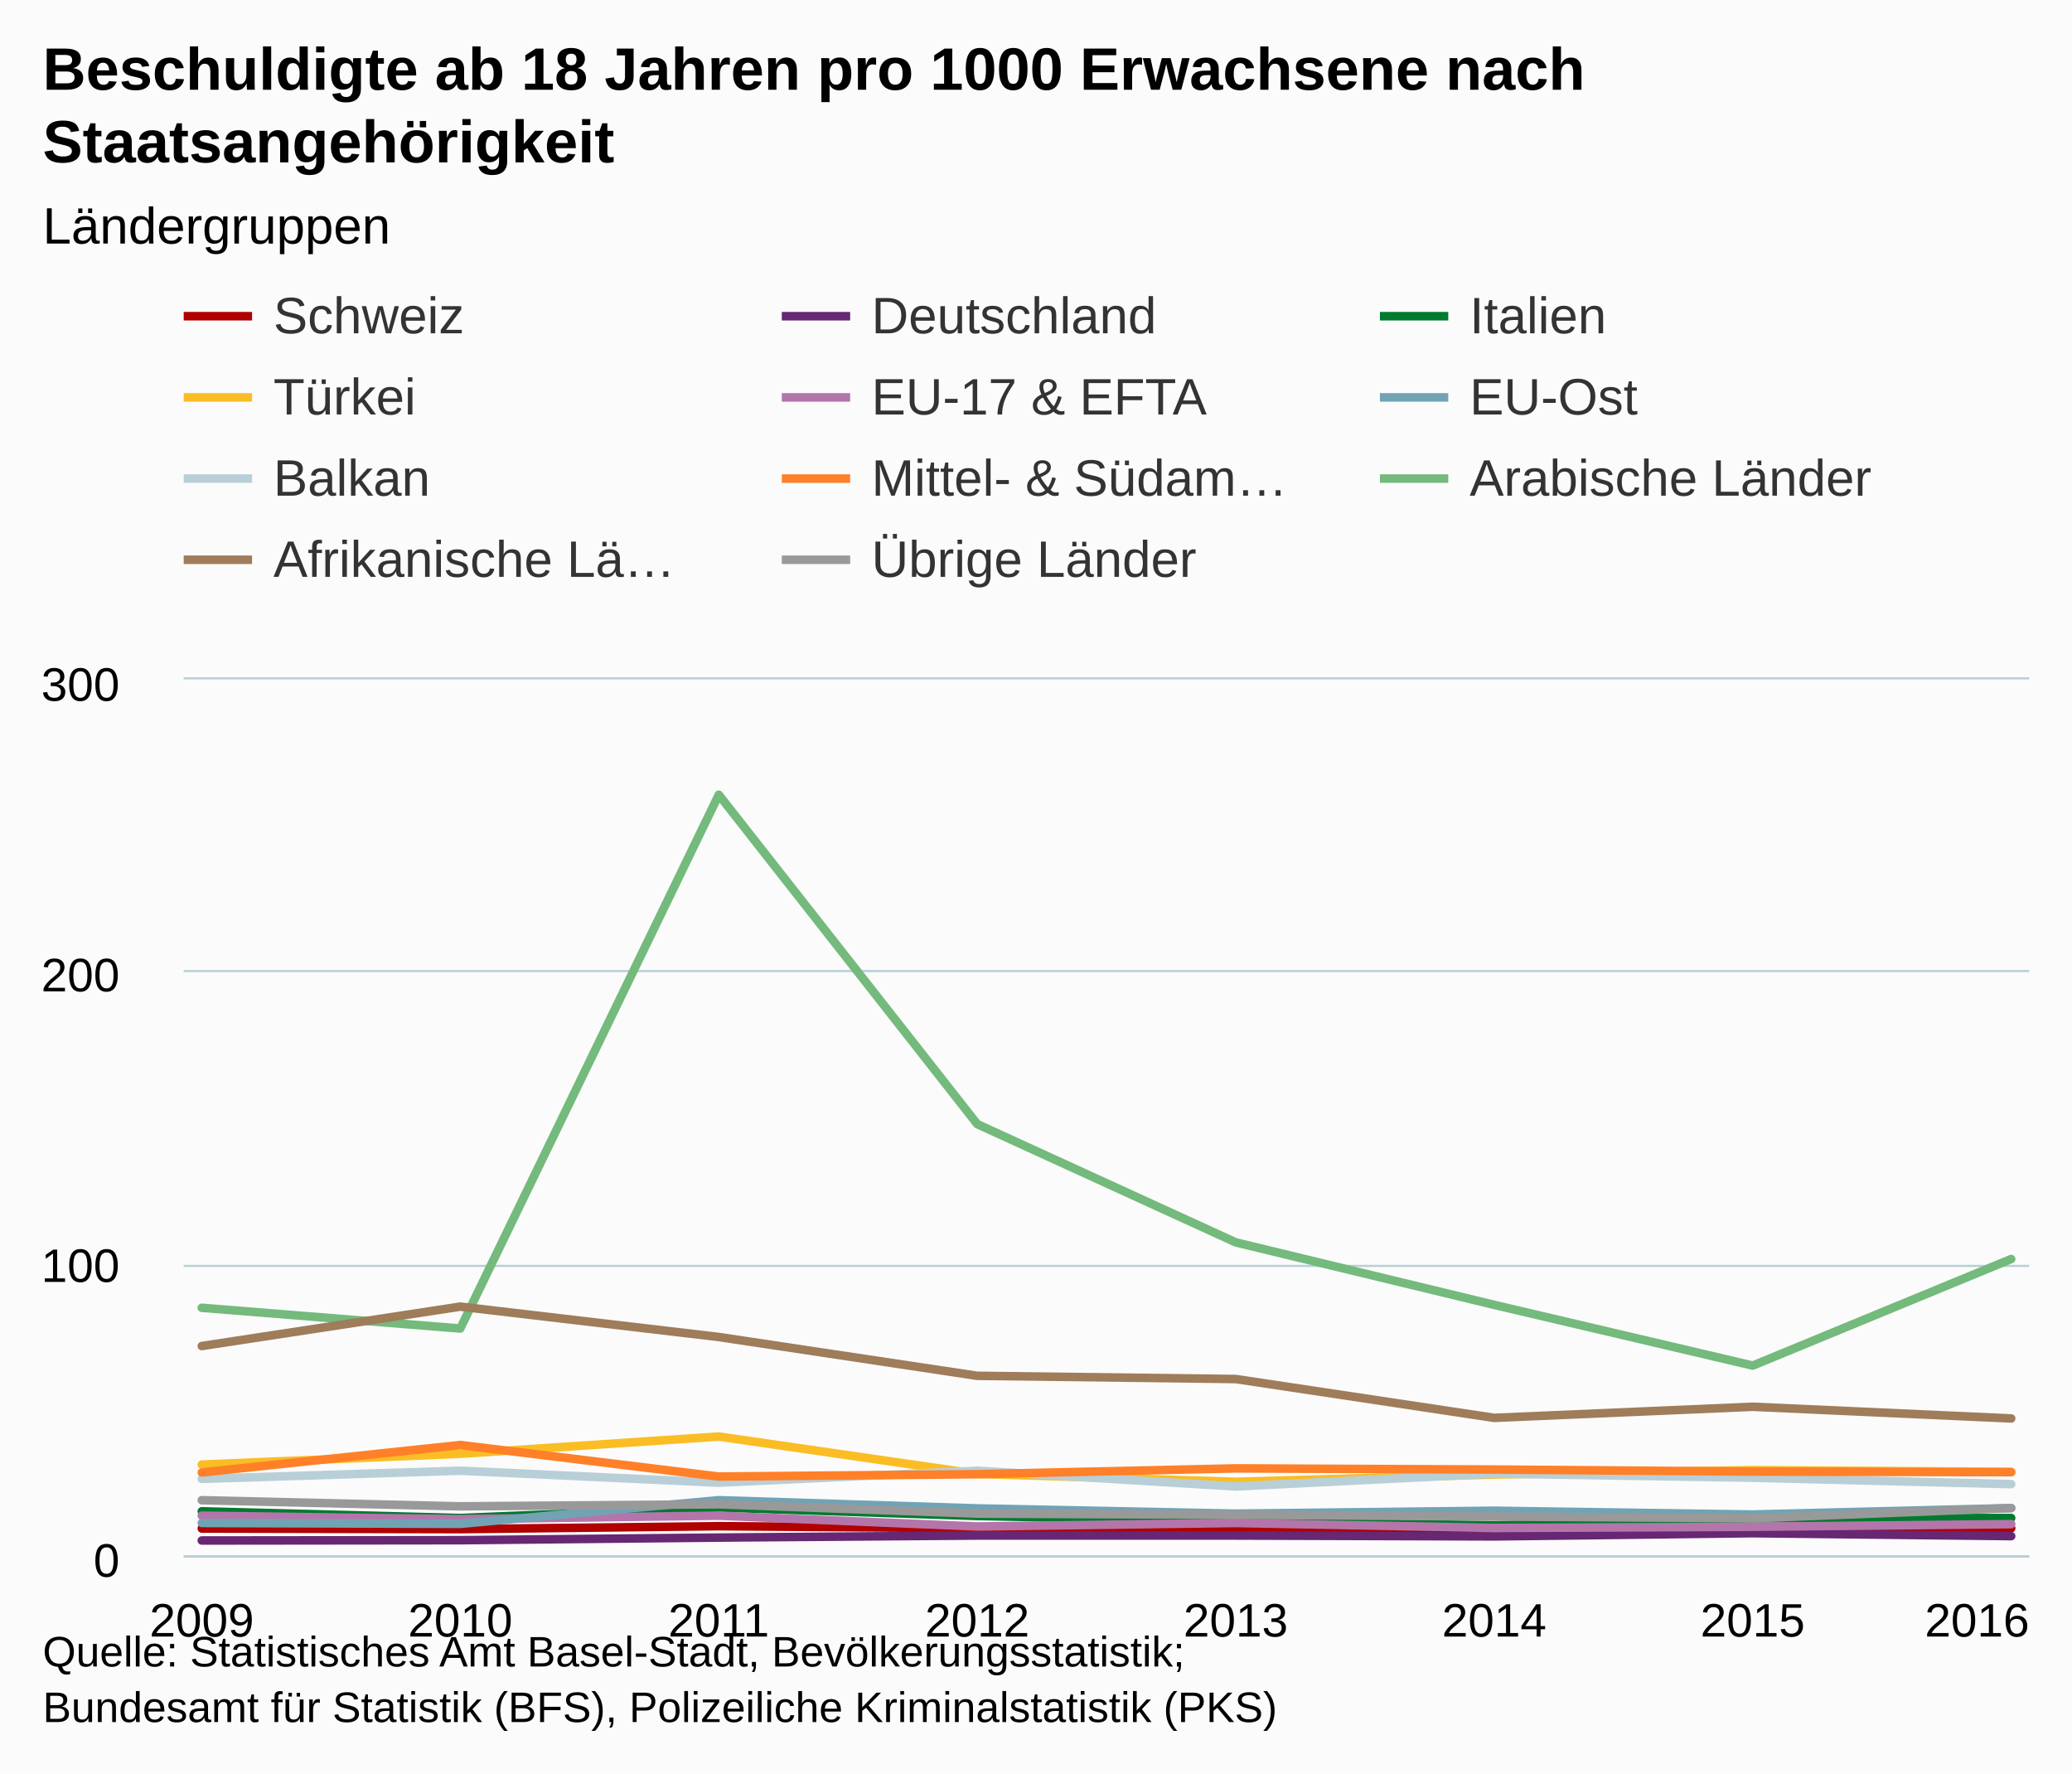
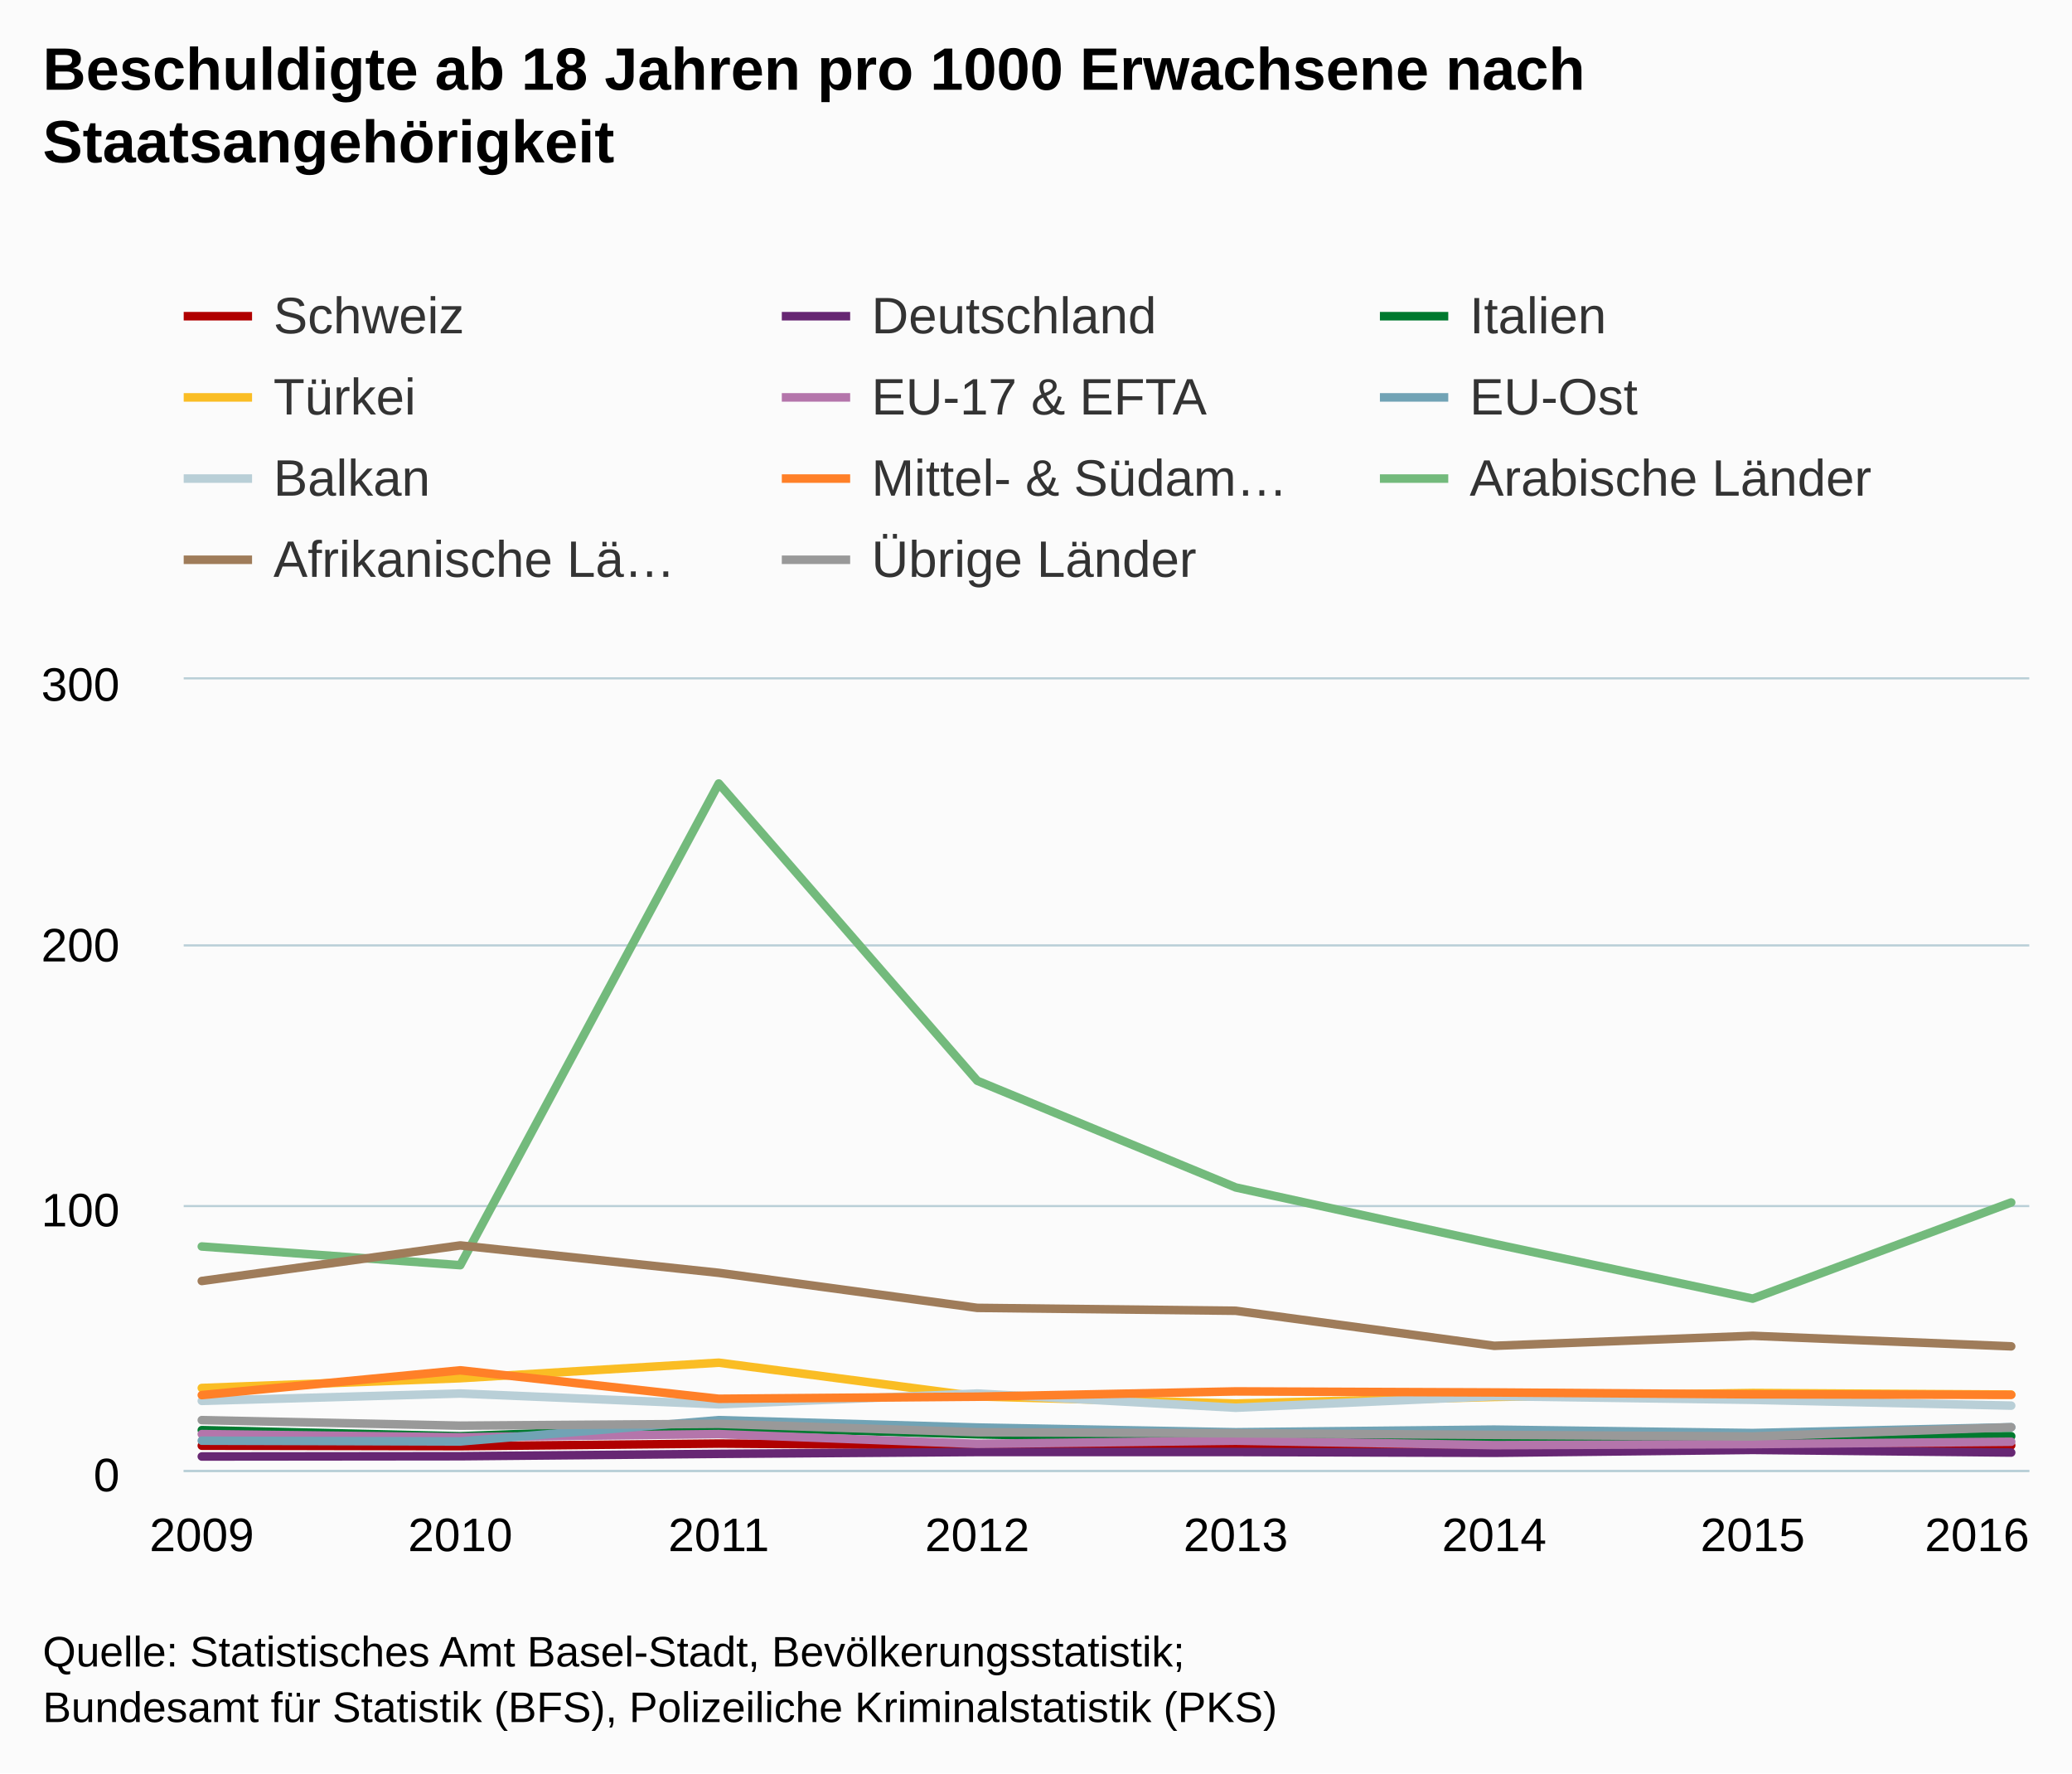
<svg xmlns="http://www.w3.org/2000/svg" version="1.1" class="highcharts-root" style="font-family:arial;font-size:12px;" viewBox="0 0 485 415">
  <defs>
    <clipPath>
-       <rect x="0" y="0" width="432" height="205" fill="none" />
+       <rect x="0" y="0" width="432" height="185" fill="none" />
    </clipPath>
    <clipPath id="a">
-       <rect x="0" y="0" width="432" height="205" fill="none" />
+       <rect x="0" y="0" width="432" height="185" fill="none" />
    </clipPath>
  </defs>
  <rect fill="#fbfbfb" class="highcharts-background" x="0" y="0" width="485" height="415" rx="0" ry="0" />
-   <rect fill="none" class="highcharts-plot-background" x="43" y="159" width="432" height="205" />
+   <rect fill="none" class="highcharts-plot-background" x="43" y="159" width="432" height="185" />
  <g class="highcharts-pane-group" />
  <g class="highcharts-grid highcharts-xaxis-grid ">
-     <path fill="none" class="highcharts-grid-line" d="M 46.5 159 L 46.5 364" opacity="1" />
-     <path fill="none" class="highcharts-grid-line" d="M 107.5 159 L 107.5 364" opacity="1" />
-     <path fill="none" class="highcharts-grid-line" d="M 167.5 159 L 167.5 364" opacity="1" />
-     <path fill="none" class="highcharts-grid-line" d="M 228.5 159 L 228.5 364" opacity="1" />
-     <path fill="none" class="highcharts-grid-line" d="M 288.5 159 L 288.5 364" opacity="1" />
-     <path fill="none" class="highcharts-grid-line" d="M 349.5 159 L 349.5 364" opacity="1" />
-     <path fill="none" class="highcharts-grid-line" d="M 409.5 159 L 409.5 364" opacity="1" />
-     <path fill="none" class="highcharts-grid-line" d="M 470.5 159 L 470.5 364" opacity="1" />
+     <path fill="none" class="highcharts-grid-line" d="M 46.5 159 L 46.5 344" opacity="1" />
+     <path fill="none" class="highcharts-grid-line" d="M 107.5 159 L 107.5 344" opacity="1" />
+     <path fill="none" class="highcharts-grid-line" d="M 167.5 159 L 167.5 344" opacity="1" />
+     <path fill="none" class="highcharts-grid-line" d="M 228.5 159 L 228.5 344" opacity="1" />
+     <path fill="none" class="highcharts-grid-line" d="M 288.5 159 L 288.5 344" opacity="1" />
+     <path fill="none" class="highcharts-grid-line" d="M 349.5 159 L 349.5 344" opacity="1" />
+     <path fill="none" class="highcharts-grid-line" d="M 409.5 159 L 409.5 344" opacity="1" />
+     <path fill="none" class="highcharts-grid-line" d="M 470.5 159 L 470.5 344" opacity="1" />
  </g>
  <g class="highcharts-grid highcharts-yaxis-grid ">
-     <path fill="none" stroke="#B9CFD7" stroke-width="0.5" class="highcharts-grid-line" d="M 43 364.25 L 475 364.25" opacity="1" />
-     <path fill="none" stroke="#B9CFD7" stroke-width="0.5" class="highcharts-grid-line" d="M 43 296.25 L 475 296.25" opacity="1" />
-     <path fill="none" stroke="#B9CFD7" stroke-width="0.5" class="highcharts-grid-line" d="M 43 227.25 L 475 227.25" opacity="1" />
+     <path fill="none" stroke="#B9CFD7" stroke-width="0.5" class="highcharts-grid-line" d="M 43 344.25 L 475 344.25" opacity="1" />
+     <path fill="none" stroke="#B9CFD7" stroke-width="0.5" class="highcharts-grid-line" d="M 43 282.25 L 475 282.25" opacity="1" />
+     <path fill="none" stroke="#B9CFD7" stroke-width="0.5" class="highcharts-grid-line" d="M 43 221.25 L 475 221.25" opacity="1" />
    <path fill="none" stroke="#B9CFD7" stroke-width="0.5" class="highcharts-grid-line" d="M 43 158.75 L 475 158.75" opacity="1" />
  </g>
-   <rect fill="none" class="highcharts-plot-border" x="43" y="159" width="432" height="205" />
+   <rect fill="none" class="highcharts-plot-border" x="43" y="159" width="432" height="185" />
  <g class="highcharts-axis highcharts-xaxis ">
-     <path fill="none" class="highcharts-axis-line" stroke="#B9CFD7" stroke-width="0.5" d="M 43 364.25 L 475 364.25" />
+     <path fill="none" class="highcharts-axis-line" stroke="#B9CFD7" stroke-width="0.5" d="M 43 344.25 L 475 344.25" />
  </g>
  <g class="highcharts-axis highcharts-yaxis ">
-     <path fill="none" class="highcharts-axis-line" d="M 43 159 L 43 364" />
+     <path fill="none" class="highcharts-axis-line" d="M 43 159 L 43 344" />
  </g>
  <g class="highcharts-series-group">
    <g class="highcharts-series highcharts-series-0 highcharts-line-series highcharts-color-undefined " transform="translate(43,159) scale(1 1)" clip-path="url(#a)">
-       <path fill="none" d="M 4.235 198.713 L 64.739 198.85 L 125.244 198.167 L 185.748 198.645 L 246.252 198.987 L 306.756 198.645 L 367.261 198.782 L 427.765 198.645" class="highcharts-graph" stroke="#b00000" stroke-width="2" stroke-linejoin="round" stroke-linecap="round" />
+       <path fill="none" d="M 4.235 179.327 L 64.739 179.45 L 125.244 178.833 L 185.748 179.265 L 246.252 179.573 L 306.756 179.265 L 367.261 179.388 L 427.765 179.265" class="highcharts-graph" stroke="#b00000" stroke-width="2" stroke-linejoin="round" stroke-linecap="round" />
    </g>
    <g class="highcharts-markers highcharts-series-0 highcharts-line-series highcharts-color-undefined " transform="translate(43,159) scale(1 1)" clip-path="none" />
    <g class="highcharts-series highcharts-series-1 highcharts-line-series highcharts-color-undefined " transform="translate(43,159) scale(1 1)" clip-path="url(#a)">
-       <path fill="none" d="M 4.235 201.515 L 64.739 201.447 L 125.244 200.832 L 185.748 200.353 L 246.252 200.353 L 306.756 200.558 L 367.261 199.807 L 427.765 200.49" class="highcharts-graph" stroke="#672773" stroke-width="2" stroke-linejoin="round" stroke-linecap="round" />
+       <path fill="none" d="M 4.235 181.855 L 64.739 181.793 L 125.244 181.238 L 185.748 180.807 L 246.252 180.807 L 306.756 180.992 L 367.261 180.313 L 427.765 180.93" class="highcharts-graph" stroke="#672773" stroke-width="2" stroke-linejoin="round" stroke-linecap="round" />
    </g>
    <g class="highcharts-markers highcharts-series-1 highcharts-line-series highcharts-color-undefined " transform="translate(43,159) scale(1 1)" clip-path="none" />
    <g class="highcharts-series highcharts-series-2 highcharts-line-series highcharts-color-undefined " transform="translate(43,159) scale(1 1)" clip-path="url(#a)">
-       <path fill="none" d="M 4.235 194.682 L 64.739 196.253 L 125.244 193.793 L 185.748 195.775 L 246.252 197.005 L 306.756 197.962 L 367.261 196.322 L 427.765 196.253" class="highcharts-graph" stroke="#007a2f" stroke-width="2" stroke-linejoin="round" stroke-linecap="round" />
+       <path fill="none" d="M 4.235 175.688 L 64.739 177.107 L 125.244 174.887 L 185.748 176.675 L 246.252 177.785 L 306.756 178.648 L 367.261 177.168 L 427.765 177.107" class="highcharts-graph" stroke="#007a2f" stroke-width="2" stroke-linejoin="round" stroke-linecap="round" />
    </g>
    <g class="highcharts-markers highcharts-series-2 highcharts-line-series highcharts-color-undefined " transform="translate(43,159) scale(1 1)" clip-path="none" />
    <g class="highcharts-series highcharts-series-3 highcharts-line-series highcharts-color-undefined " transform="translate(43,159) scale(1 1)" clip-path="url(#a)">
-       <path fill="none" d="M 4.235 183.748 L 64.739 181.22 L 125.244 177.188 L 185.748 185.935 L 246.252 187.78 L 306.756 186.072 L 367.261 185.047 L 427.765 185.457" class="highcharts-graph" stroke="#fabd24" stroke-width="2" stroke-linejoin="round" stroke-linecap="round" />
+       <path fill="none" d="M 4.235 165.822 L 64.739 163.54 L 125.244 159.902 L 185.748 167.795 L 246.252 169.46 L 306.756 167.918 L 367.261 166.993 L 427.765 167.363" class="highcharts-graph" stroke="#fabd24" stroke-width="2" stroke-linejoin="round" stroke-linecap="round" />
    </g>
    <g class="highcharts-markers highcharts-series-3 highcharts-line-series highcharts-color-undefined " transform="translate(43,159) scale(1 1)" clip-path="none" />
    <g class="highcharts-series highcharts-series-4 highcharts-line-series highcharts-color-undefined " transform="translate(43,159) scale(1 1)" clip-path="url(#a)">
-       <path fill="none" d="M 4.235 195.707 L 64.739 196.527 L 125.244 195.707 L 185.748 198.235 L 246.252 197.415 L 306.756 198.577 L 367.261 198.303 L 427.765 197.688" class="highcharts-graph" stroke="#b475ab" stroke-width="2" stroke-linejoin="round" stroke-linecap="round" />
+       <path fill="none" d="M 4.235 176.613 L 64.739 177.353 L 125.244 176.613 L 185.748 178.895 L 246.252 178.155 L 306.756 179.203 L 367.261 178.957 L 427.765 178.402" class="highcharts-graph" stroke="#b475ab" stroke-width="2" stroke-linejoin="round" stroke-linecap="round" />
    </g>
    <g class="highcharts-markers highcharts-series-4 highcharts-line-series highcharts-color-undefined " transform="translate(43,159) scale(1 1)" clip-path="none" />
    <g class="highcharts-series highcharts-series-5 highcharts-line-series highcharts-color-undefined " transform="translate(43,159) scale(1 1)" clip-path="url(#a)">
-       <path fill="none" d="M 4.235 197.415 L 64.739 197.62 L 125.244 192.085 L 185.748 193.998 L 246.252 195.228 L 306.756 194.545 L 367.261 195.433 L 427.765 193.93" class="highcharts-graph" stroke="#71a3b5" stroke-width="2" stroke-linejoin="round" stroke-linecap="round" />
+       <path fill="none" d="M 4.235 178.155 L 64.739 178.34 L 125.244 173.345 L 185.748 175.072 L 246.252 176.182 L 306.756 175.565 L 367.261 176.367 L 427.765 175.01" class="highcharts-graph" stroke="#71a3b5" stroke-width="2" stroke-linejoin="round" stroke-linecap="round" />
    </g>
    <g class="highcharts-markers highcharts-series-5 highcharts-line-series highcharts-color-undefined " transform="translate(43,159) scale(1 1)" clip-path="none" />
    <g class="highcharts-series highcharts-series-6 highcharts-line-series highcharts-color-undefined " transform="translate(43,159) scale(1 1)" clip-path="url(#a)">
-       <path fill="none" d="M 4.235 187.097 L 64.739 185.183 L 125.244 187.985 L 185.748 185.183 L 246.252 188.873 L 306.756 185.867 L 367.261 186.823 L 427.765 188.327" class="highcharts-graph" stroke="#b9cfd7" stroke-width="2" stroke-linejoin="round" stroke-linecap="round" />
+       <path fill="none" d="M 4.235 168.843 L 64.739 167.117 L 125.244 169.645 L 185.748 167.117 L 246.252 170.447 L 306.756 167.733 L 367.261 168.597 L 427.765 169.953" class="highcharts-graph" stroke="#b9cfd7" stroke-width="2" stroke-linejoin="round" stroke-linecap="round" />
    </g>
    <g class="highcharts-markers highcharts-series-6 highcharts-line-series highcharts-color-undefined " transform="translate(43,159) scale(1 1)" clip-path="none" />
    <g class="highcharts-series highcharts-series-7 highcharts-line-series highcharts-color-undefined " transform="translate(43,159) scale(1 1)" clip-path="url(#a)">
-       <path fill="none" d="M 4.235 185.593 L 64.739 179.17 L 125.244 186.55 L 185.748 186.003 L 246.252 184.637 L 306.756 184.91 L 367.261 185.388 L 427.765 185.525" class="highcharts-graph" stroke="#ff8028" stroke-width="2" stroke-linejoin="round" stroke-linecap="round" />
+       <path fill="none" d="M 4.235 167.487 L 64.739 161.69 L 125.244 168.35 L 185.748 167.857 L 246.252 166.623 L 306.756 166.87 L 367.261 167.302 L 427.765 167.425" class="highcharts-graph" stroke="#ff8028" stroke-width="2" stroke-linejoin="round" stroke-linecap="round" />
    </g>
    <g class="highcharts-markers highcharts-series-7 highcharts-line-series highcharts-color-undefined " transform="translate(43,159) scale(1 1)" clip-path="none" />
    <g class="highcharts-series highcharts-series-8 highcharts-line-series highcharts-color-undefined " transform="translate(43,159) scale(1 1)" clip-path="url(#a)">
-       <path fill="none" d="M 4.235 147.053 L 64.739 151.905 L 125.244 26.992 L 185.748 104.072 L 246.252 131.747 L 306.756 146.37 L 367.261 160.583 L 427.765 135.642" class="highcharts-graph" stroke="#73ba7c" stroke-width="2" stroke-linejoin="round" stroke-linecap="round" />
+       <path fill="none" d="M 4.235 132.707 L 64.739 137.085 L 125.244 24.358 L 185.748 93.918 L 246.252 118.893 L 306.756 132.09 L 367.261 144.917 L 427.765 122.408" class="highcharts-graph" stroke="#73ba7c" stroke-width="2" stroke-linejoin="round" stroke-linecap="round" />
    </g>
    <g class="highcharts-markers highcharts-series-8 highcharts-line-series highcharts-color-undefined " transform="translate(43,159) scale(1 1)" clip-path="none" />
    <g class="highcharts-series highcharts-series-9 highcharts-line-series highcharts-color-undefined " transform="translate(43,159) scale(1 1)" clip-path="url(#a)">
-       <path fill="none" d="M 4.235 156.005 L 64.739 146.78 L 125.244 153.887 L 185.748 162.975 L 246.252 163.727 L 306.756 172.815 L 367.261 170.218 L 427.765 172.952" class="highcharts-graph" stroke="#9f7c5a" stroke-width="2" stroke-linejoin="round" stroke-linecap="round" />
+       <path fill="none" d="M 4.235 140.785 L 64.739 132.46 L 125.244 138.873 L 185.748 147.075 L 246.252 147.753 L 306.756 155.955 L 367.261 153.612 L 427.765 156.078" class="highcharts-graph" stroke="#9f7c5a" stroke-width="2" stroke-linejoin="round" stroke-linecap="round" />
    </g>
    <g class="highcharts-markers highcharts-series-9 highcharts-line-series highcharts-color-undefined " transform="translate(43,159) scale(1 1)" clip-path="none" />
    <g class="highcharts-series highcharts-series-10 highcharts-line-series highcharts-color-undefined " transform="translate(43,159) scale(1 1)" clip-path="url(#a)">
-       <path fill="none" d="M 4.235 192.085 L 64.739 193.52 L 125.244 193.042 L 185.748 195.228 L 246.252 195.502 L 306.756 195.912 L 367.261 196.322 L 427.765 193.93" class="highcharts-graph" stroke="#999999" stroke-width="2" stroke-linejoin="round" stroke-linecap="round" />
+       <path fill="none" d="M 4.235 173.345 L 64.739 174.64 L 125.244 174.208 L 185.748 176.182 L 246.252 176.428 L 306.756 176.798 L 367.261 177.168 L 427.765 175.01" class="highcharts-graph" stroke="#999999" stroke-width="2" stroke-linejoin="round" stroke-linecap="round" />
    </g>
    <g class="highcharts-markers highcharts-series-10 highcharts-line-series highcharts-color-undefined " transform="translate(43,159) scale(1 1)" clip-path="none" />
  </g>
  <text x="10" text-anchor="start" class="highcharts-title" style="color:#000000;font-size:14px;font-weight:bold;fill:#000000;" y="21">
    <tspan>Beschuldigte ab 18 Jahren pro 1000 Erwachsene nach</tspan>
    <tspan dy="17" x="10">Staatsangehörigkeit</tspan>
-   </text>
-   <text x="10" text-anchor="start" class="highcharts-subtitle" style="color:#000000;font-size:12px;font-weight:normal;font-family:arial;fill:#000000;" y="57">
-     <tspan>Ländergruppen</tspan>
  </text>
  <g class="highcharts-legend" transform="translate(35,60)">
    <rect fill="none" class="highcharts-legend-box" rx="0" ry="0" x="0" y="0" width="416" height="87" visibility="visible" />
    <g>
      <g>
        <g class="highcharts-legend-item highcharts-line-series highcharts-color-undefined highcharts-series-0" transform="translate(8,3)">
          <path fill="none" d="M 0 11 L 16 11" class="highcharts-graph" stroke="#b00000" stroke-width="2" />
          <text x="21" style="color:#333333;font-size:12px;font-weight:normal;cursor:pointer;fill:#333333;" text-anchor="start" y="15">
            <tspan>Schweiz</tspan>
          </text>
        </g>
        <g class="highcharts-legend-item highcharts-line-series highcharts-color-undefined highcharts-series-1" transform="translate(148,3)">
          <path fill="none" d="M 0 11 L 16 11" class="highcharts-graph" stroke="#672773" stroke-width="2" />
          <text x="21" y="15" style="color:#333333;font-size:12px;font-weight:normal;cursor:pointer;fill:#333333;" text-anchor="start">
            <tspan>Deutschland</tspan>
          </text>
        </g>
        <g class="highcharts-legend-item highcharts-line-series highcharts-color-undefined highcharts-series-2" transform="translate(288,3)">
          <path fill="none" d="M 0 11 L 16 11" class="highcharts-graph" stroke="#007a2f" stroke-width="2" />
          <text x="21" y="15" style="color:#333333;font-size:12px;font-weight:normal;cursor:pointer;fill:#333333;" text-anchor="start">
            <tspan>Italien</tspan>
          </text>
        </g>
        <g class="highcharts-legend-item highcharts-line-series highcharts-color-undefined highcharts-series-3" transform="translate(8,22)">
          <path fill="none" d="M 0 11 L 16 11" class="highcharts-graph" stroke="#fabd24" stroke-width="2" />
          <text x="21" y="15" style="color:#333333;font-size:12px;font-weight:normal;cursor:pointer;fill:#333333;" text-anchor="start">
            <tspan>Türkei</tspan>
          </text>
        </g>
        <g class="highcharts-legend-item highcharts-line-series highcharts-color-undefined highcharts-series-4" transform="translate(148,22)">
          <path fill="none" d="M 0 11 L 16 11" class="highcharts-graph" stroke="#b475ab" stroke-width="2" />
          <text x="21" y="15" style="color:#333333;font-size:12px;font-weight:normal;cursor:pointer;fill:#333333;" text-anchor="start">
            <tspan>EU-17 &amp; EFTA</tspan>
          </text>
        </g>
        <g class="highcharts-legend-item highcharts-line-series highcharts-color-undefined highcharts-series-5" transform="translate(288,22)">
          <path fill="none" d="M 0 11 L 16 11" class="highcharts-graph" stroke="#71a3b5" stroke-width="2" />
          <text x="21" y="15" style="color:#333333;font-size:12px;font-weight:normal;cursor:pointer;fill:#333333;" text-anchor="start">
            <tspan>EU-Ost</tspan>
          </text>
        </g>
        <g class="highcharts-legend-item highcharts-line-series highcharts-color-undefined highcharts-series-6" transform="translate(8,41)">
          <path fill="none" d="M 0 11 L 16 11" class="highcharts-graph" stroke="#b9cfd7" stroke-width="2" />
          <text x="21" y="15" style="color:#333333;font-size:12px;font-weight:normal;cursor:pointer;fill:#333333;" text-anchor="start">
            <tspan>Balkan</tspan>
          </text>
        </g>
        <g class="highcharts-legend-item highcharts-line-series highcharts-color-undefined highcharts-series-7" transform="translate(148,41)">
          <path fill="none" d="M 0 11 L 16 11" class="highcharts-graph" stroke="#ff8028" stroke-width="2" />
          <text x="21" y="15" style="color:#333333;font-size:12px;font-weight:normal;cursor:pointer;fill:#333333;" text-anchor="start">
            <tspan>Mittel- &amp; Südam…</tspan>
          </text>
        </g>
        <g class="highcharts-legend-item highcharts-line-series highcharts-color-undefined highcharts-series-8" transform="translate(288,41)">
          <path fill="none" d="M 0 11 L 16 11" class="highcharts-graph" stroke="#73ba7c" stroke-width="2" />
          <text x="21" y="15" style="color:#333333;font-size:12px;font-weight:normal;cursor:pointer;fill:#333333;" text-anchor="start">
            <tspan>Arabische Länder</tspan>
          </text>
        </g>
        <g class="highcharts-legend-item highcharts-line-series highcharts-color-undefined highcharts-series-9" transform="translate(8,60)">
          <path fill="none" d="M 0 11 L 16 11" class="highcharts-graph" stroke="#9f7c5a" stroke-width="2" />
          <text x="21" y="15" style="color:#333333;font-size:12px;font-weight:normal;cursor:pointer;fill:#333333;" text-anchor="start">
            <tspan>Afrikanische Lä…</tspan>
          </text>
        </g>
        <g class="highcharts-legend-item highcharts-line-series highcharts-color-undefined highcharts-series-10" transform="translate(148,60)">
          <path fill="none" d="M 0 11 L 16 11" class="highcharts-graph" stroke="#999999" stroke-width="2" />
          <text x="21" y="15" style="color:#333333;font-size:12px;font-weight:normal;cursor:pointer;fill:#333333;" text-anchor="start">
            <tspan>Übrige Länder</tspan>
          </text>
        </g>
      </g>
    </g>
  </g>
  <g class="highcharts-axis-labels highcharts-xaxis-labels ">
-     <text x="47.235" style="color:#000000;cursor:default;font-size:11px;fill:#000000;" text-anchor="middle" transform="translate(0,0)" y="383" opacity="1">
+     <text x="47.235" style="color:#000000;cursor:default;font-size:11px;fill:#000000;" text-anchor="middle" transform="translate(0,0)" y="363" opacity="1">
      2009
    </text>
-     <text x="107.739" style="color:#000000;cursor:default;font-size:11px;fill:#000000;" text-anchor="middle" transform="translate(0,0)" y="383" opacity="1">
+     <text x="107.739" style="color:#000000;cursor:default;font-size:11px;fill:#000000;" text-anchor="middle" transform="translate(0,0)" y="363" opacity="1">
      2010
    </text>
-     <text x="168.244" style="color:#000000;cursor:default;font-size:11px;fill:#000000;" text-anchor="middle" transform="translate(0,0)" y="383" opacity="1">
+     <text x="168.244" style="color:#000000;cursor:default;font-size:11px;fill:#000000;" text-anchor="middle" transform="translate(0,0)" y="363" opacity="1">
      2011
    </text>
-     <text x="228.748" style="color:#000000;cursor:default;font-size:11px;fill:#000000;" text-anchor="middle" transform="translate(0,0)" y="383" opacity="1">
+     <text x="228.748" style="color:#000000;cursor:default;font-size:11px;fill:#000000;" text-anchor="middle" transform="translate(0,0)" y="363" opacity="1">
      2012
    </text>
-     <text x="289.252" style="color:#000000;cursor:default;font-size:11px;fill:#000000;" text-anchor="middle" transform="translate(0,0)" y="383" opacity="1">
+     <text x="289.252" style="color:#000000;cursor:default;font-size:11px;fill:#000000;" text-anchor="middle" transform="translate(0,0)" y="363" opacity="1">
      2013
    </text>
-     <text x="349.756" style="color:#000000;cursor:default;font-size:11px;fill:#000000;" text-anchor="middle" transform="translate(0,0)" y="383" opacity="1">
+     <text x="349.756" style="color:#000000;cursor:default;font-size:11px;fill:#000000;" text-anchor="middle" transform="translate(0,0)" y="363" opacity="1">
      2014
    </text>
-     <text x="410.261" style="color:#000000;cursor:default;font-size:11px;fill:#000000;" text-anchor="middle" transform="translate(0,0)" y="383" opacity="1">
+     <text x="410.261" style="color:#000000;cursor:default;font-size:11px;fill:#000000;" text-anchor="middle" transform="translate(0,0)" y="363" opacity="1">
      2015
    </text>
-     <text x="462.781" style="color:#000000;cursor:default;font-size:11px;fill:#000000;" text-anchor="middle" transform="translate(0,0)" y="383" opacity="1">
+     <text x="462.781" style="color:#000000;cursor:default;font-size:11px;fill:#000000;" text-anchor="middle" transform="translate(0,0)" y="363" opacity="1">
      2016
    </text>
  </g>
  <g class="highcharts-axis-labels highcharts-yaxis-labels ">
-     <text x="28" style="color:#000000;cursor:default;font-size:11px;fill:#000000;" text-anchor="end" transform="translate(0,0)" y="369" opacity="1">
+     <text x="28" style="color:#000000;cursor:default;font-size:11px;fill:#000000;" text-anchor="end" transform="translate(0,0)" y="349" opacity="1">
      <tspan>0</tspan>
    </text>
-     <text x="28" style="color:#000000;cursor:default;font-size:11px;fill:#000000;" text-anchor="end" transform="translate(0,0)" y="300" opacity="1">
+     <text x="28" style="color:#000000;cursor:default;font-size:11px;fill:#000000;" text-anchor="end" transform="translate(0,0)" y="287" opacity="1">
      <tspan>100</tspan>
    </text>
-     <text x="28" style="color:#000000;cursor:default;font-size:11px;fill:#000000;" text-anchor="end" transform="translate(0,0)" y="232" opacity="1">
+     <text x="28" style="color:#000000;cursor:default;font-size:11px;fill:#000000;" text-anchor="end" transform="translate(0,0)" y="225" opacity="1">
      <tspan>200</tspan>
    </text>
    <text x="28" style="color:#000000;cursor:default;font-size:11px;fill:#000000;" text-anchor="end" transform="translate(0,0)" y="164" opacity="1">
      <tspan>300</tspan>
    </text>
  </g>
  <text x="10" class="highcharts-credits" text-anchor="start" style="cursor:default;color:#000000;font-size:10px;fill:#000000;" y="390">
    <tspan>Quelle: Statistisches Amt Basel-Stadt, Bevölkerungsstatistik;</tspan>
    <tspan x="10" dy="13">Bundesamt für Statistik (BFS), Polizeiliche Kriminalstatistik (PKS)</tspan>
  </text>
</svg>
